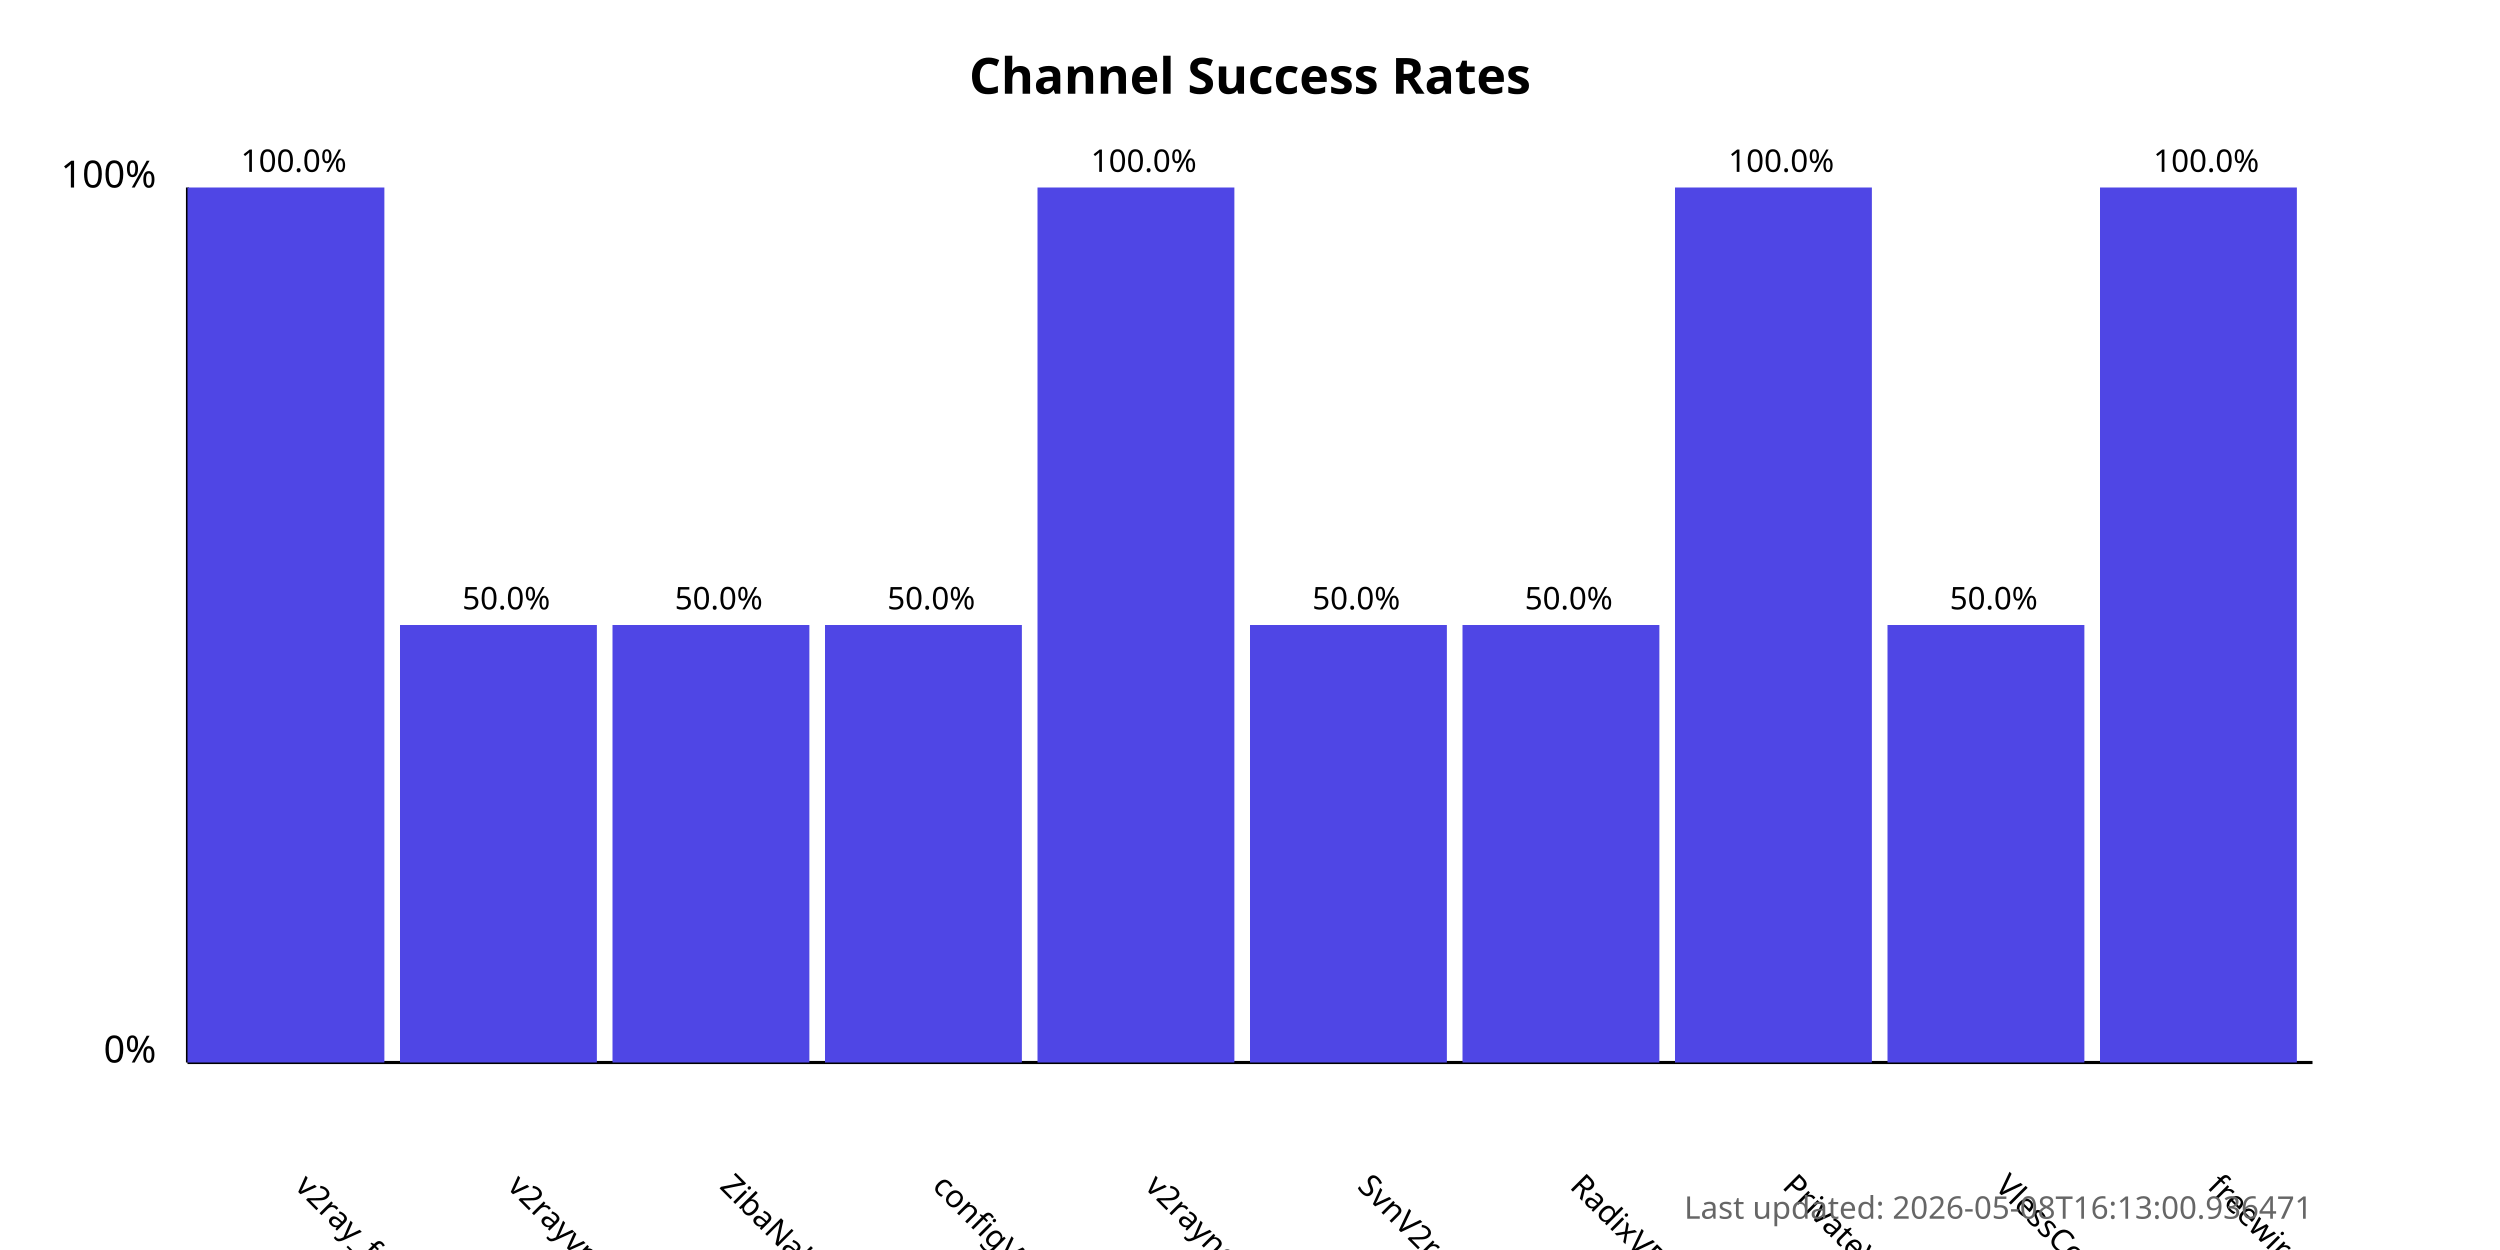
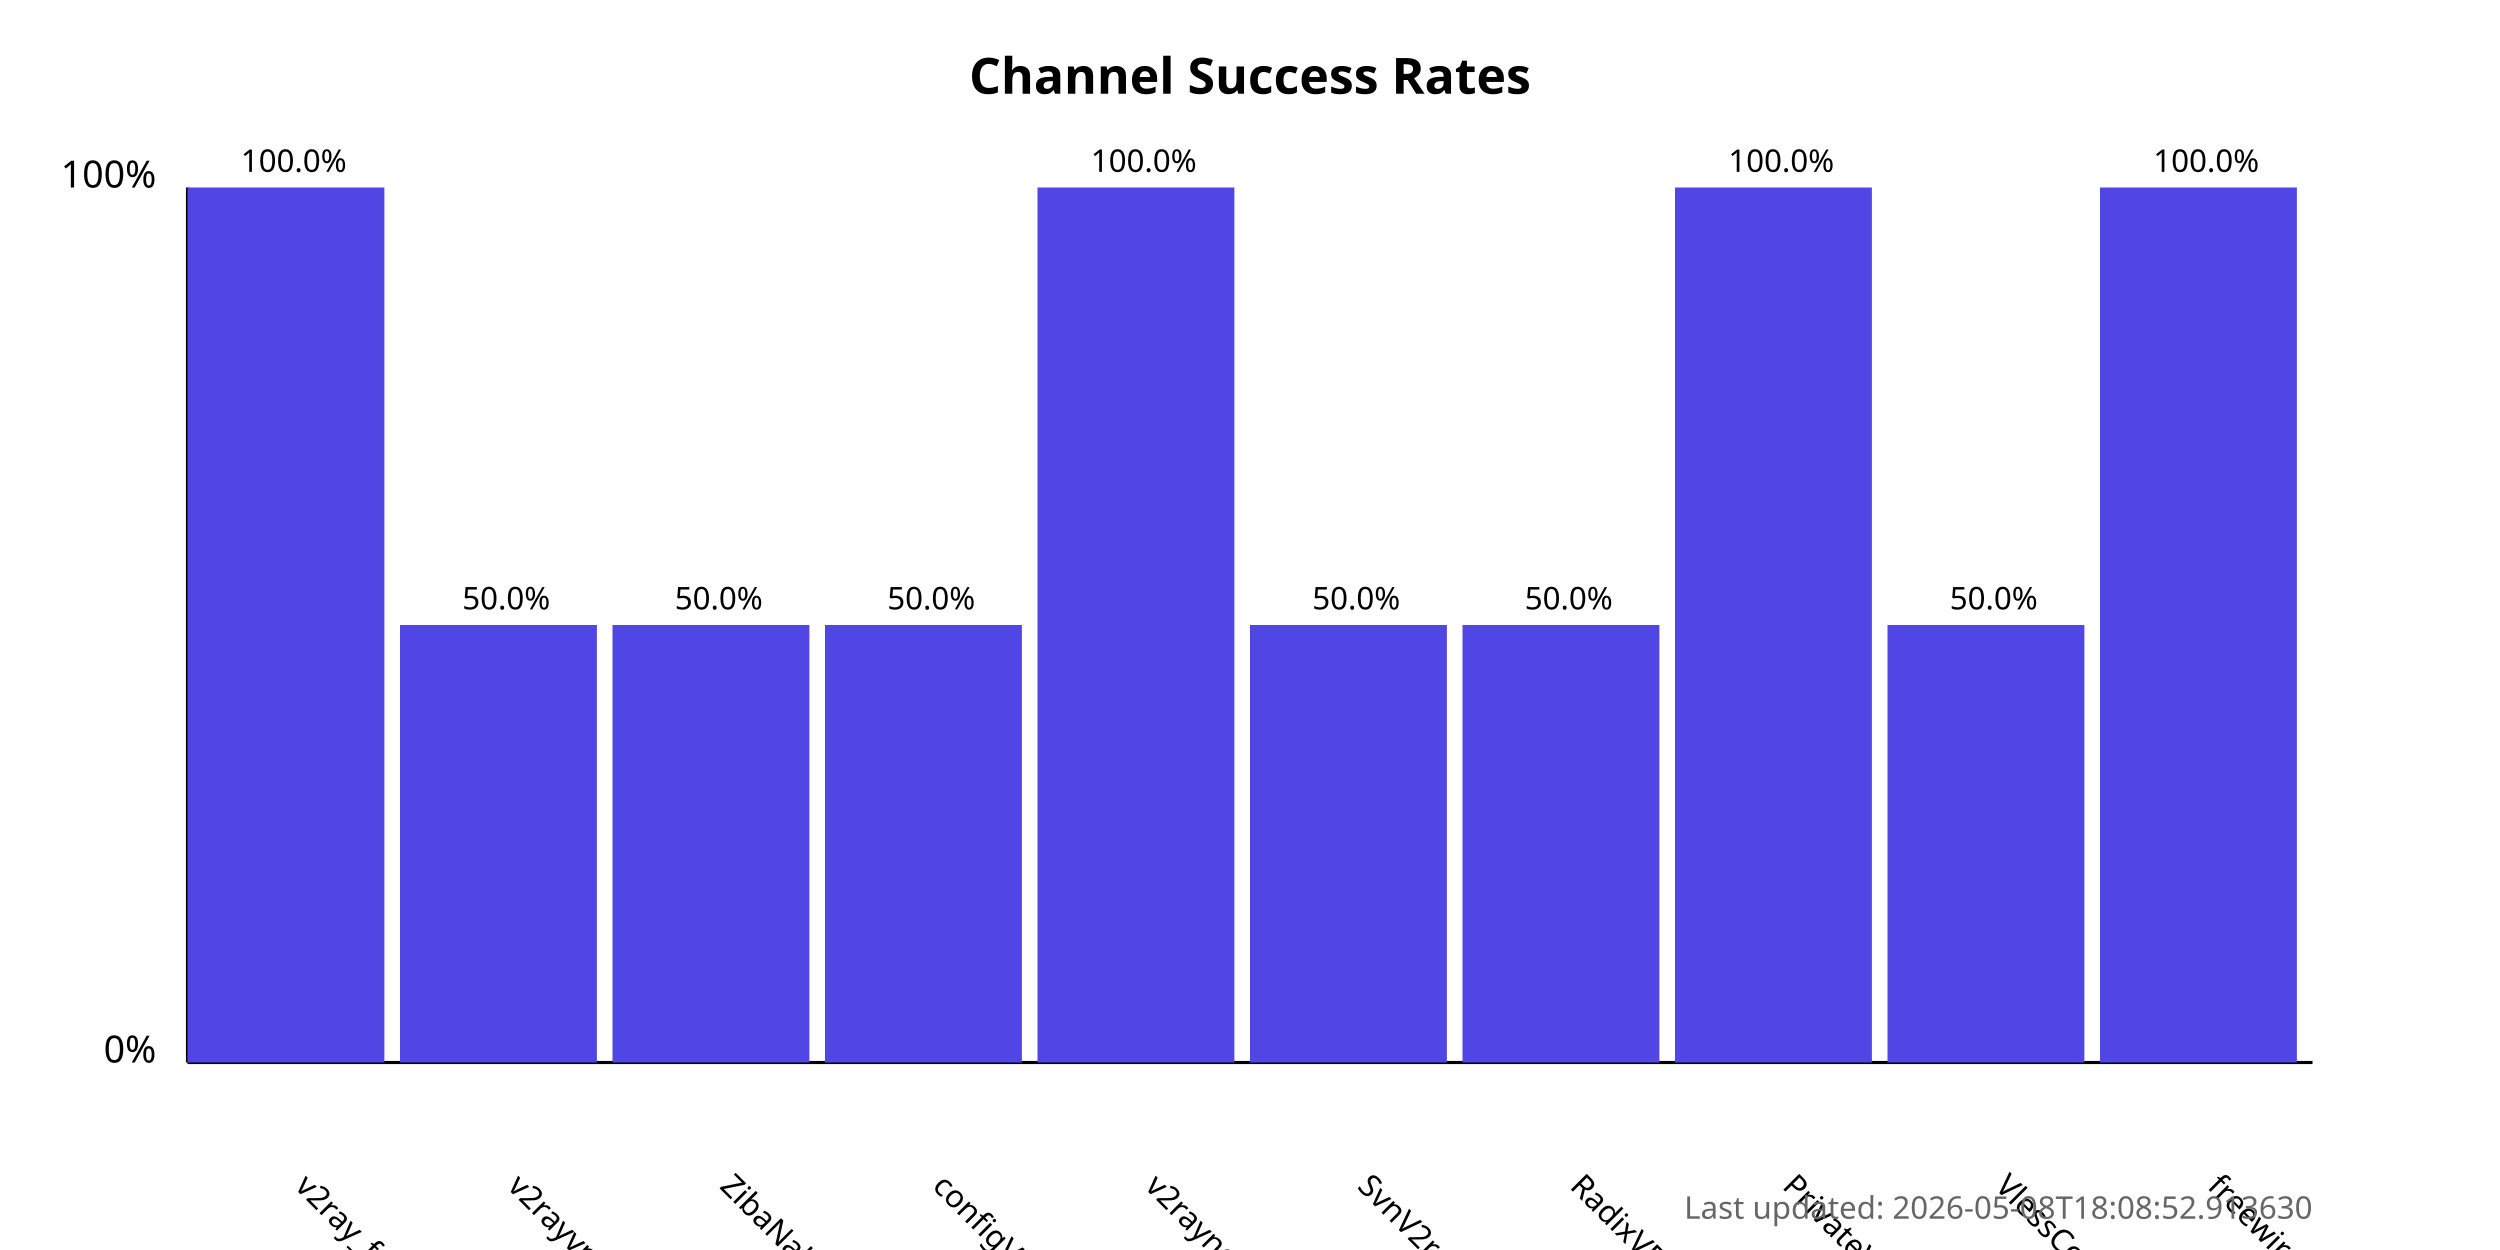
<svg xmlns="http://www.w3.org/2000/svg" width="800" height="400">
  <style>
            .chart-title { font: bold 16px sans-serif; }
            .axis-label { font: 12px sans-serif; }
            .tick-label { font: 10px sans-serif; }
            .bar { fill: #4f46e5; }
            .bar:hover { fill: #6366f1; }
            .timestamp { font: 10px sans-serif; fill: #666; }
        </style>
  <text x="400.0" y="30" text-anchor="middle" class="chart-title">
            Channel Success Rates
        </text>
  <line x1="60" y1="340" x2="60" y2="60" stroke="black" stroke-width="1" />
  <line x1="60" y1="340" x2="740" y2="340" stroke="black" stroke-width="1" />
  <text x="50" y="340" text-anchor="end" class="axis-label">0%</text>
  <text x="50" y="60" text-anchor="end" class="axis-label">100%</text>
  <g>
    <rect x="60" y="60.0" width="63.0" height="280.0" class="bar" />
    <text x="94.0" y="380" transform="rotate(45, 94.0, 380)" text-anchor="start" class="tick-label">
                v2ray_free_conf
            </text>
    <text x="94.0" y="55.0" text-anchor="middle" class="tick-label">
                100.0%
            </text>
  </g>
  <g>
    <rect x="128.0" y="200.0" width="63.0" height="140.0" class="bar" />
    <text x="162.0" y="380" transform="rotate(45, 162.0, 380)" text-anchor="start" class="tick-label">
                v2rayvpno
            </text>
    <text x="162.0" y="195.0" text-anchor="middle" class="tick-label">
                50.0%
            </text>
  </g>
  <g>
    <rect x="196.0" y="200.0" width="63.0" height="140.0" class="bar" />
    <text x="230.0" y="380" transform="rotate(45, 230.0, 380)" text-anchor="start" class="tick-label">
                ZibaNabz
            </text>
    <text x="230.0" y="195.0" text-anchor="middle" class="tick-label">
                50.0%
            </text>
  </g>
  <g>
    <rect x="264.0" y="200.0" width="63.0" height="140.0" class="bar" />
    <text x="298.0" y="380" transform="rotate(45, 298.0, 380)" text-anchor="start" class="tick-label">
                configV2rayForFree
            </text>
    <text x="298.0" y="195.0" text-anchor="middle" class="tick-label">
                50.0%
            </text>
  </g>
  <g>
    <rect x="332.0" y="60.0" width="63.0" height="280.0" class="bar" />
    <text x="366.0" y="380" transform="rotate(45, 366.0, 380)" text-anchor="start" class="tick-label">
                v2rayngvpn
            </text>
    <text x="366.0" y="55.0" text-anchor="middle" class="tick-label">
                100.0%
            </text>
  </g>
  <g>
    <rect x="400.0" y="200.0" width="63.0" height="140.0" class="bar" />
    <text x="434.0" y="380" transform="rotate(45, 434.0, 380)" text-anchor="start" class="tick-label">
                SvnV2ray
            </text>
    <text x="434.0" y="195.0" text-anchor="middle" class="tick-label">
                50.0%
            </text>
  </g>
  <g>
    <rect x="468.0" y="200.0" width="63.0" height="140.0" class="bar" />
    <text x="502.0" y="380" transform="rotate(45, 502.0, 380)" text-anchor="start" class="tick-label">
                RadixVPN
            </text>
    <text x="502.0" y="195.0" text-anchor="middle" class="tick-label">
                50.0%
            </text>
  </g>
  <g>
    <rect x="536.0" y="60.0" width="63.0" height="280.0" class="bar" />
    <text x="570.0" y="380" transform="rotate(45, 570.0, 380)" text-anchor="start" class="tick-label">
                PrivateVPNs
            </text>
    <text x="570.0" y="55.0" text-anchor="middle" class="tick-label">
                100.0%
            </text>
  </g>
  <g>
    <rect x="604.0" y="200.0" width="63.0" height="140.0" class="bar" />
    <text x="638.0" y="380" transform="rotate(45, 638.0, 380)" text-anchor="start" class="tick-label">
                VlessConfig
            </text>
    <text x="638.0" y="195.0" text-anchor="middle" class="tick-label">
                50.0%
            </text>
  </g>
  <g>
    <rect x="672.0" y="60.0" width="63.0" height="280.0" class="bar" />
    <text x="706.0" y="380" transform="rotate(45, 706.0, 380)" text-anchor="start" class="tick-label">
                freewireguard
            </text>
    <text x="706.0" y="55.0" text-anchor="middle" class="tick-label">
                100.0%
            </text>
  </g>
  <text x="740" y="390" text-anchor="end" class="timestamp">
-             Last updated: 2026-05-08T16:13:00.936471
+             Last updated: 2026-05-08T18:08:52.913630
        </text>
</svg>
